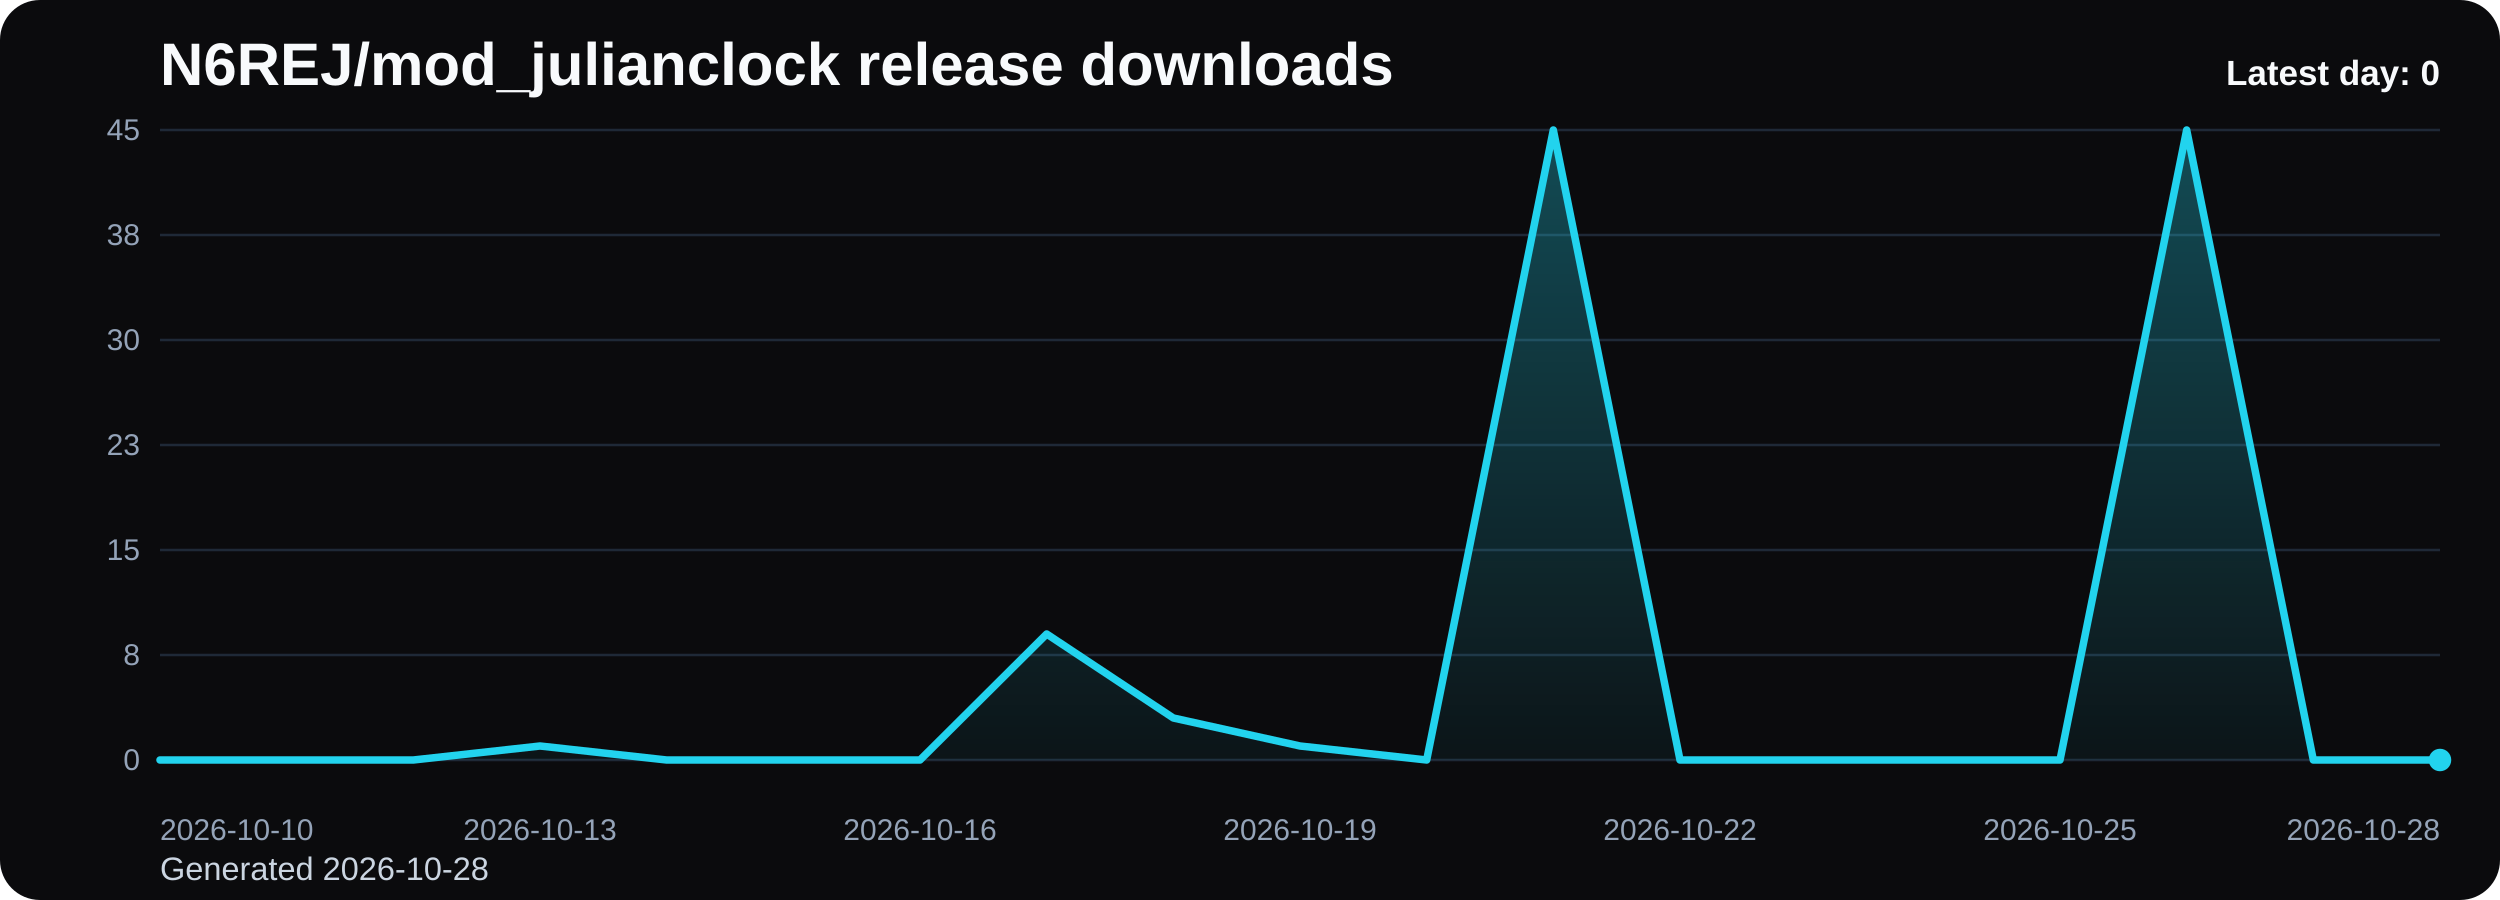
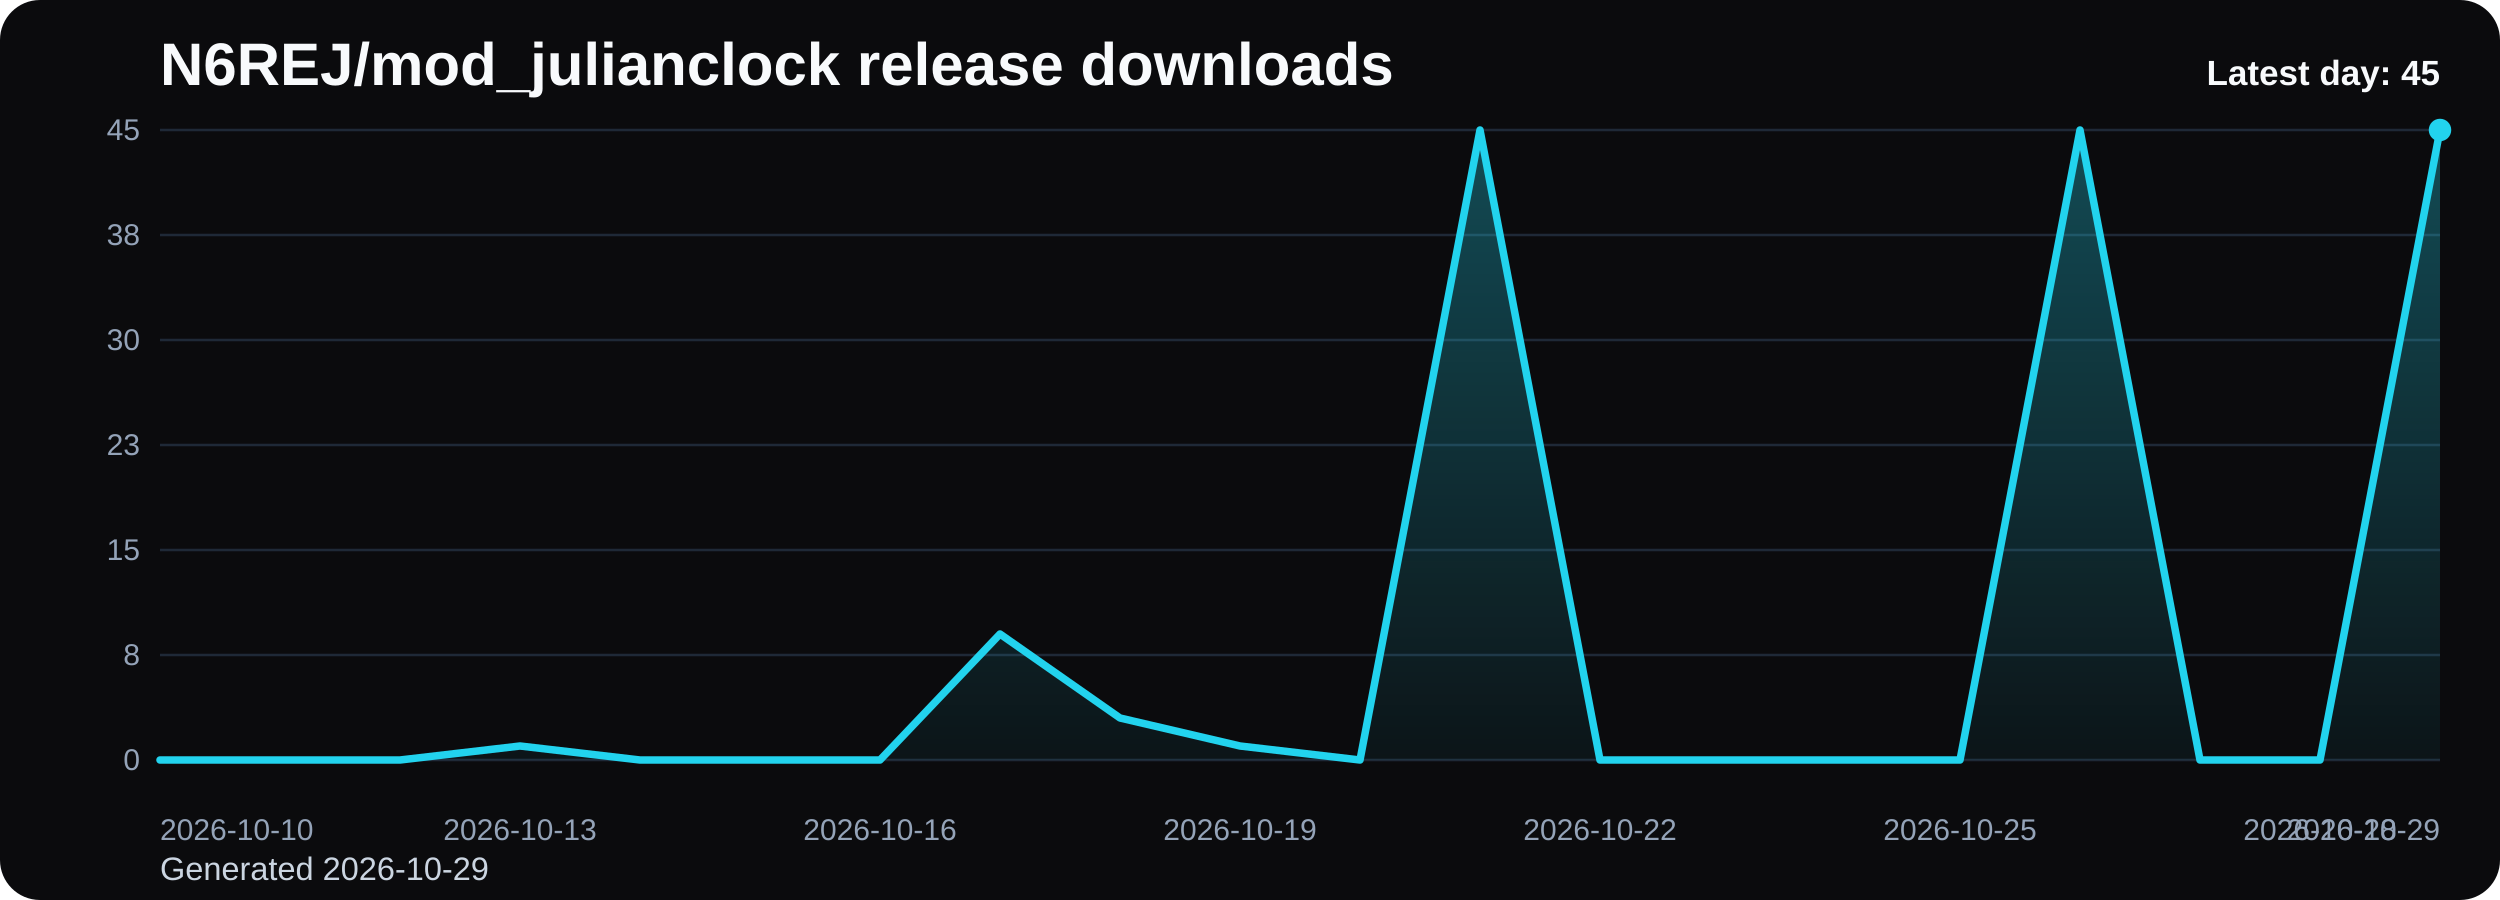
<svg xmlns="http://www.w3.org/2000/svg" viewBox="0 0 1000 360" role="img" aria-label="N6REJ/mod_julianclock release downloads chart">
  <defs>
    <linearGradient id="fill-daily-black" x1="0" y1="0" x2="0" y2="1">
      <stop offset="0%" stop-color="#22d3ee" stop-opacity="0.32" />
      <stop offset="100%" stop-color="#22d3ee" stop-opacity="0.05" />
    </linearGradient>
    <style>
      .bg { fill: #0b0b0d; }
      .title { font: 700 24px Arial, sans-serif; fill: #f8fafc; }
      .sub { font: 400 13px Arial, sans-serif; fill: #cbd5e1; }
      .grid { stroke: #1f2937; stroke-width: 1; }
      .axis { font: 400 12px Arial, sans-serif; fill: #94a3b8; }
      .line { fill: none; stroke: #22d3ee; stroke-width: 3; stroke-linecap: round; stroke-linejoin: round; }
      .dot { fill: #22d3ee; }
      .value { font: 600 11px Arial, sans-serif; fill: #cbd5e1; }
      .latest { font: 700 14px Arial, sans-serif; fill: #f8fafc; }
    </style>
  </defs>
  <rect class="bg" x="0" y="0" width="1000" height="360" rx="16" />
  <text class="title" x="64" y="34">N6REJ/mod_julianclock release downloads</text>
-   <text class="sub" x="64" y="352">Generated 2026-10-28</text>
+   <text class="sub" x="64" y="352">Generated 2026-10-29</text>
  <line x1="64" y1="52.00" x2="976" y2="52.00" class="grid" />
  <text x="56" y="56.00" text-anchor="end" class="axis">45</text>
  <line x1="64" y1="94.00" x2="976" y2="94.00" class="grid" />
  <text x="56" y="98.00" text-anchor="end" class="axis">38</text>
  <line x1="64" y1="136.00" x2="976" y2="136.00" class="grid" />
  <text x="56" y="140.00" text-anchor="end" class="axis">30</text>
  <line x1="64" y1="178.00" x2="976" y2="178.00" class="grid" />
  <text x="56" y="182.00" text-anchor="end" class="axis">23</text>
  <line x1="64" y1="220.00" x2="976" y2="220.00" class="grid" />
  <text x="56" y="224.00" text-anchor="end" class="axis">15</text>
  <line x1="64" y1="262.00" x2="976" y2="262.00" class="grid" />
  <text x="56" y="266.00" text-anchor="end" class="axis">8</text>
  <line x1="64" y1="304.00" x2="976" y2="304.00" class="grid" />
  <text x="56" y="308.00" text-anchor="end" class="axis">0</text>
-   <path d="M 64.00 304 L 64.00 304.00 L 114.67 304.00 L 165.33 304.00 L 216.00 298.40 L 266.67 304.00 L 317.33 304.00 L 368.00 304.00 L 418.67 253.60 L 469.33 287.20 L 520.00 298.40 L 570.67 304.00 L 621.33 52.00 L 672.00 304.00 L 722.67 304.00 L 773.33 304.00 L 824.00 304.00 L 874.67 52.00 L 925.33 304.00 L 976.00 304.00 L 976.00 304 Z" fill="url(#fill-daily-black)" />
-   <polyline class="line" points="64.00,304.00 114.67,304.00 165.33,304.00 216.00,298.40 266.67,304.00 317.33,304.00 368.00,304.00 418.67,253.60 469.33,287.20 520.00,298.40 570.67,304.00 621.33,52.00 672.00,304.00 722.67,304.00 773.33,304.00 824.00,304.00 874.67,52.00 925.33,304.00 976.00,304.00" />
-   <circle class="dot" cx="976.00" cy="304.00" r="4.5" />
+   <path d="M 64.00 304 L 64.00 304.00 L 112.00 304.00 L 160.00 304.00 L 208.00 298.40 L 256.00 304.00 L 304.00 304.00 L 352.00 304.00 L 400.00 253.60 L 448.00 287.20 L 496.00 298.40 L 544.00 304.00 L 592.00 52.00 L 640.00 304.00 L 688.00 304.00 L 736.00 304.00 L 784.00 304.00 L 832.00 52.00 L 880.00 304.00 L 928.00 304.00 L 976.00 52.00 L 976.00 304 Z" fill="url(#fill-daily-black)" />
+   <polyline class="line" points="64.00,304.00 112.00,304.00 160.00,304.00 208.00,298.40 256.00,304.00 304.00,304.00 352.00,304.00 400.00,253.60 448.00,287.20 496.00,298.40 544.00,304.00 592.00,52.00 640.00,304.00 688.00,304.00 736.00,304.00 784.00,304.00 832.00,52.00 880.00,304.00 928.00,304.00 976.00,52.00" />
+   <circle class="dot" cx="976.00" cy="52.00" r="4.5" />
  <text class="axis" x="64.00" y="336" text-anchor="start">2026-10-10</text>
-   <text class="axis" x="216.00" y="336" text-anchor="middle">2026-10-13</text>
-   <text class="axis" x="368.00" y="336" text-anchor="middle">2026-10-16</text>
-   <text class="axis" x="520.00" y="336" text-anchor="middle">2026-10-19</text>
-   <text class="axis" x="672.00" y="336" text-anchor="middle">2026-10-22</text>
-   <text class="axis" x="824.00" y="336" text-anchor="middle">2026-10-25</text>
-   <text class="axis" x="976.00" y="336" text-anchor="end">2026-10-28</text>
-   <text class="latest" x="976" y="34" text-anchor="end">Latest day: 0</text>
+   <text class="axis" x="208.00" y="336" text-anchor="middle">2026-10-13</text>
+   <text class="axis" x="352.00" y="336" text-anchor="middle">2026-10-16</text>
+   <text class="axis" x="496.00" y="336" text-anchor="middle">2026-10-19</text>
+   <text class="axis" x="640.00" y="336" text-anchor="middle">2026-10-22</text>
+   <text class="axis" x="784.00" y="336" text-anchor="middle">2026-10-25</text>
+   <text class="axis" x="928.00" y="336" text-anchor="middle">2026-10-28</text>
+   <text class="axis" x="976.00" y="336" text-anchor="end">2026-10-29</text>
+   <text class="latest" x="976" y="34" text-anchor="end">Latest day: 45</text>
</svg>
